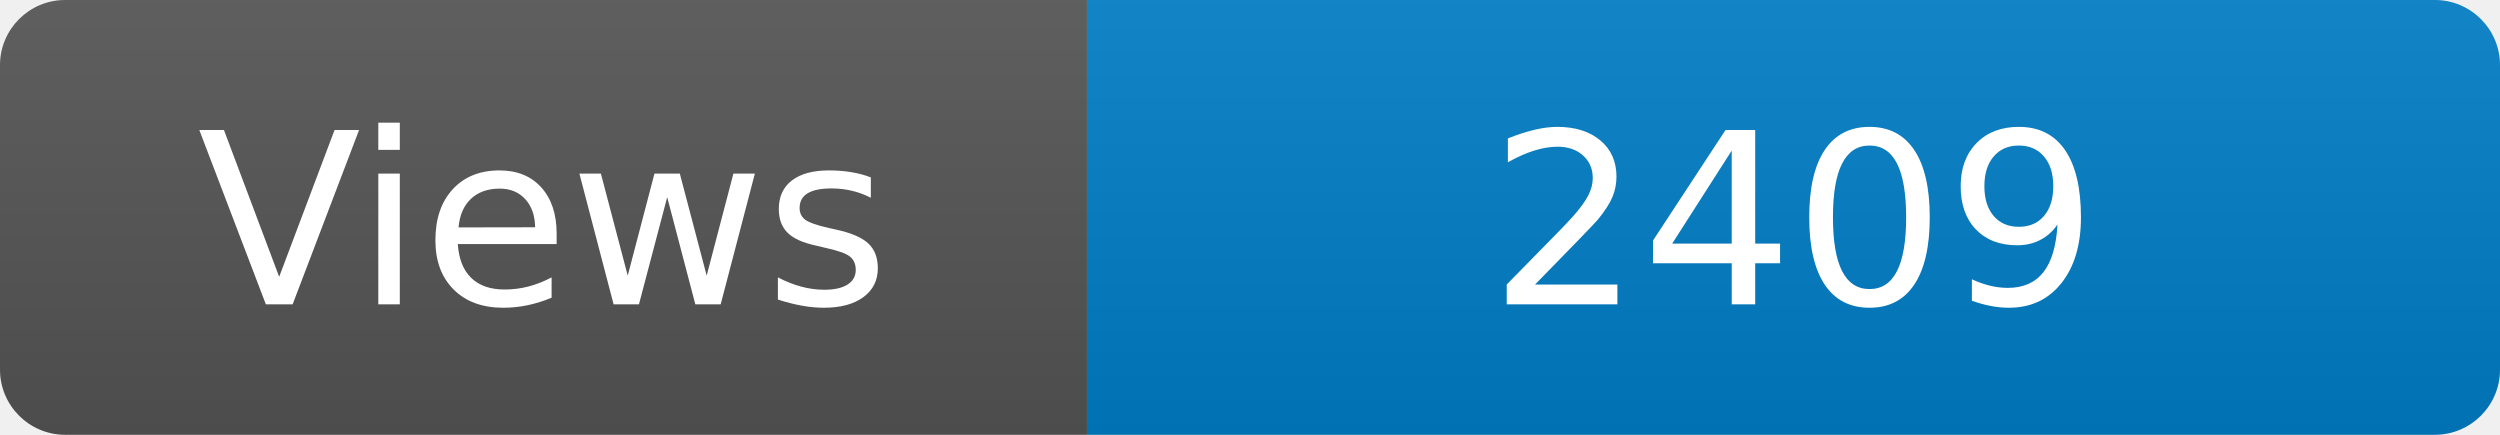
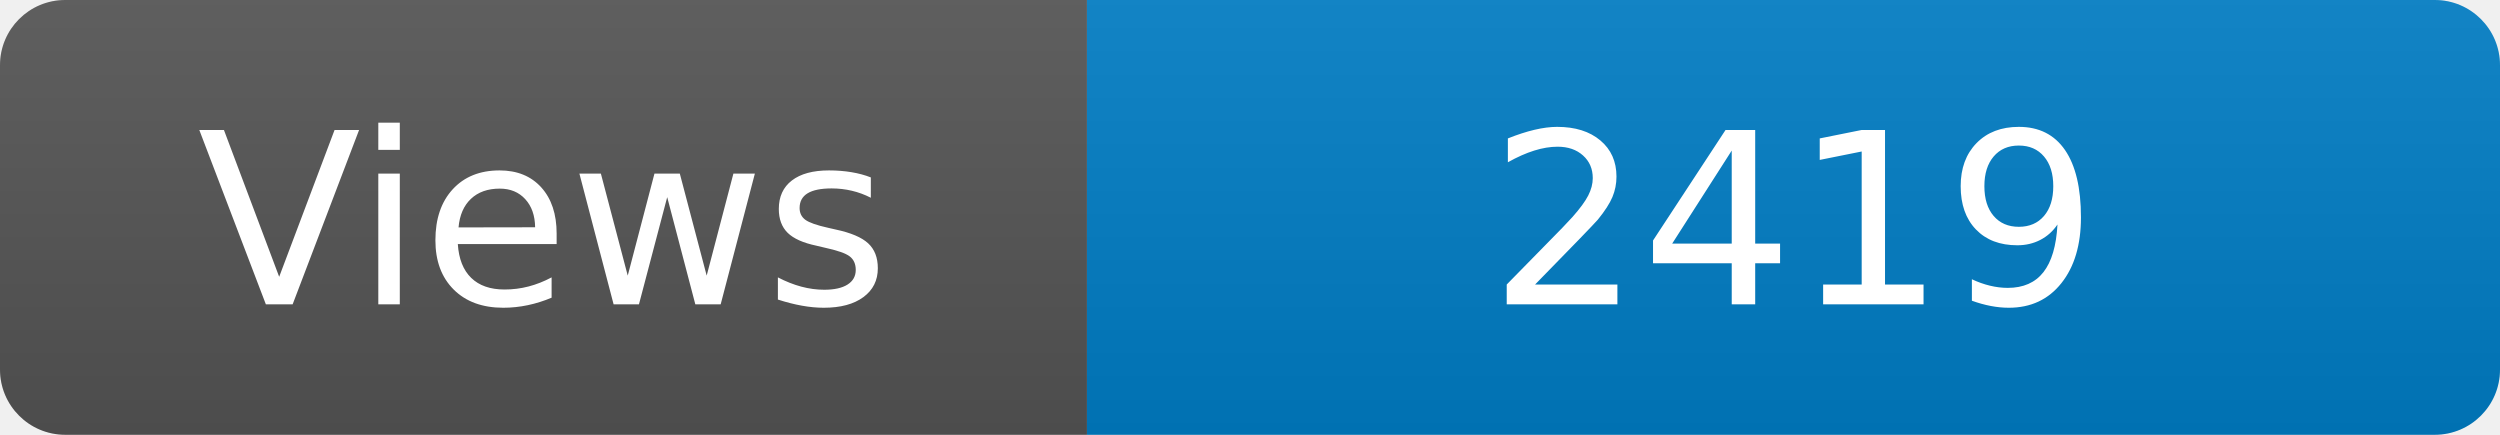
<svg xmlns="http://www.w3.org/2000/svg" width="115" height="20" role="img" aria-label="Maintained?: yes">
  <linearGradient id="s" x2="0" y2="100%">
    <stop offset="0" stop-color="#bbb" stop-opacity=".1" />
    <stop offset="1" stop-opacity=".1" />
  </linearGradient>
  <clipPath id="r">
    <rect width="115" height="20" rx="3" fill="#fff" />
  </clipPath>
  <g clip-path="url(#r)">
    <rect width="50" height="20" fill="#555" />
    <rect x="50" width="160" height="20" fill="#007ec6" />
    <rect width="115" height="20" fill="url(#s)" />
  </g>
  <g fill="#fff" text-anchor="middle" font-family="Verdana,Geneva,DejaVu Sans,sans-serif" font-size="110">
    <text x="250" y="140" transform="scale(.1)" fill="#fff">Views</text>
-     <text x="825" y="140" transform="scale(.1)" fill="#fff">2409</text>
+     <text x="825" y="140" transform="scale(.1)" fill="#fff">2419</text>
  </g>
</svg>
